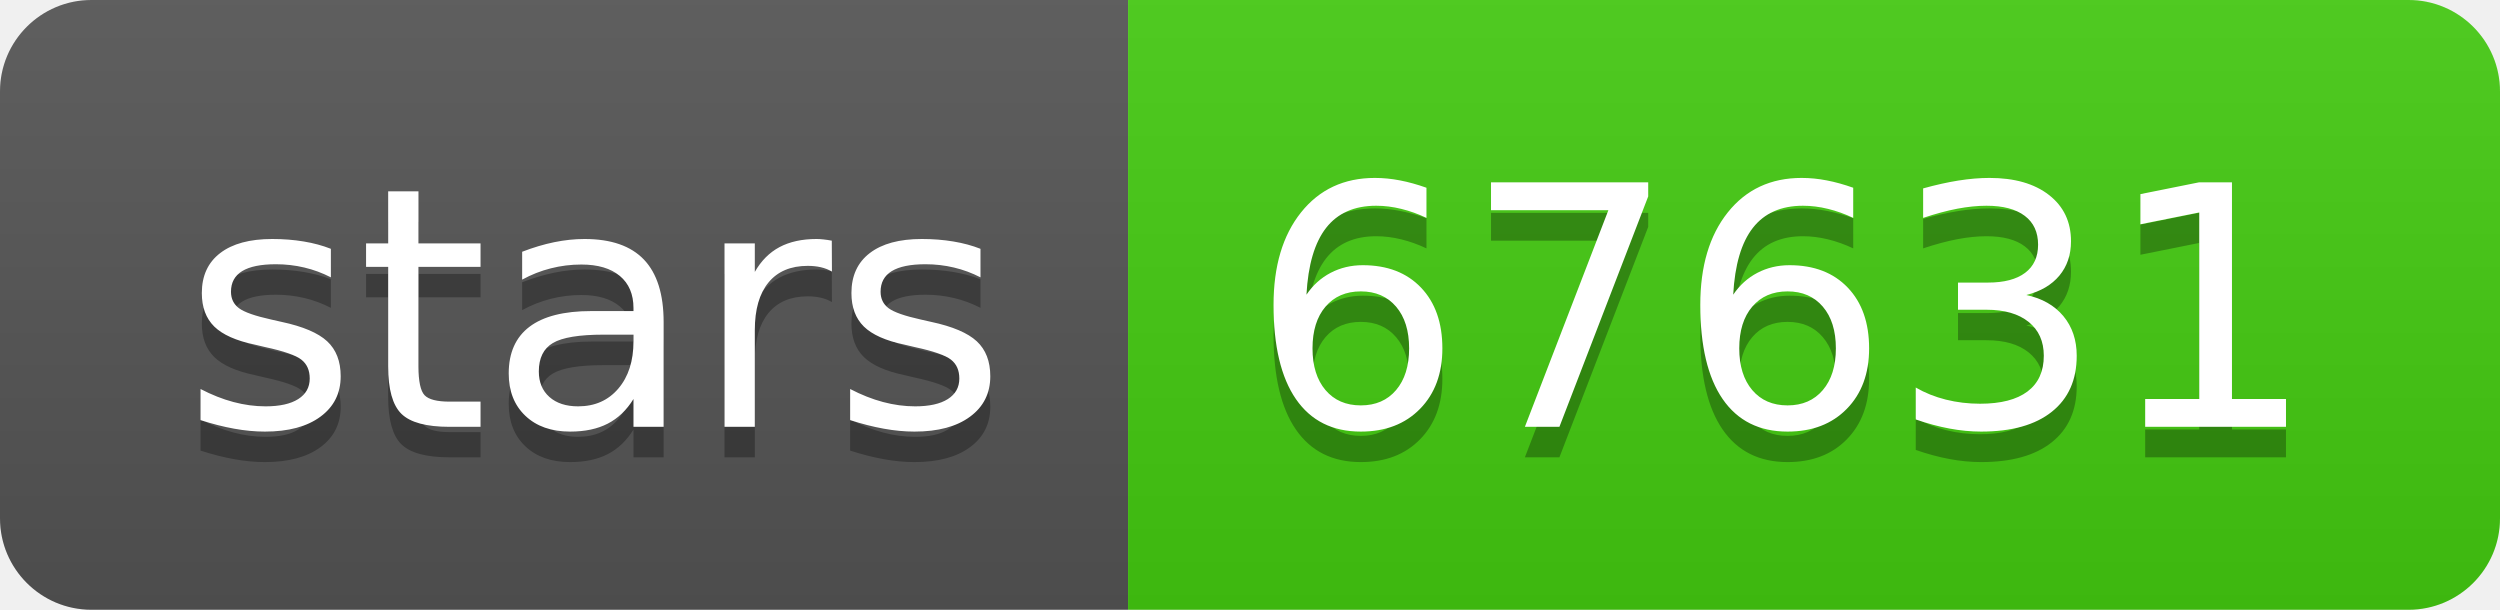
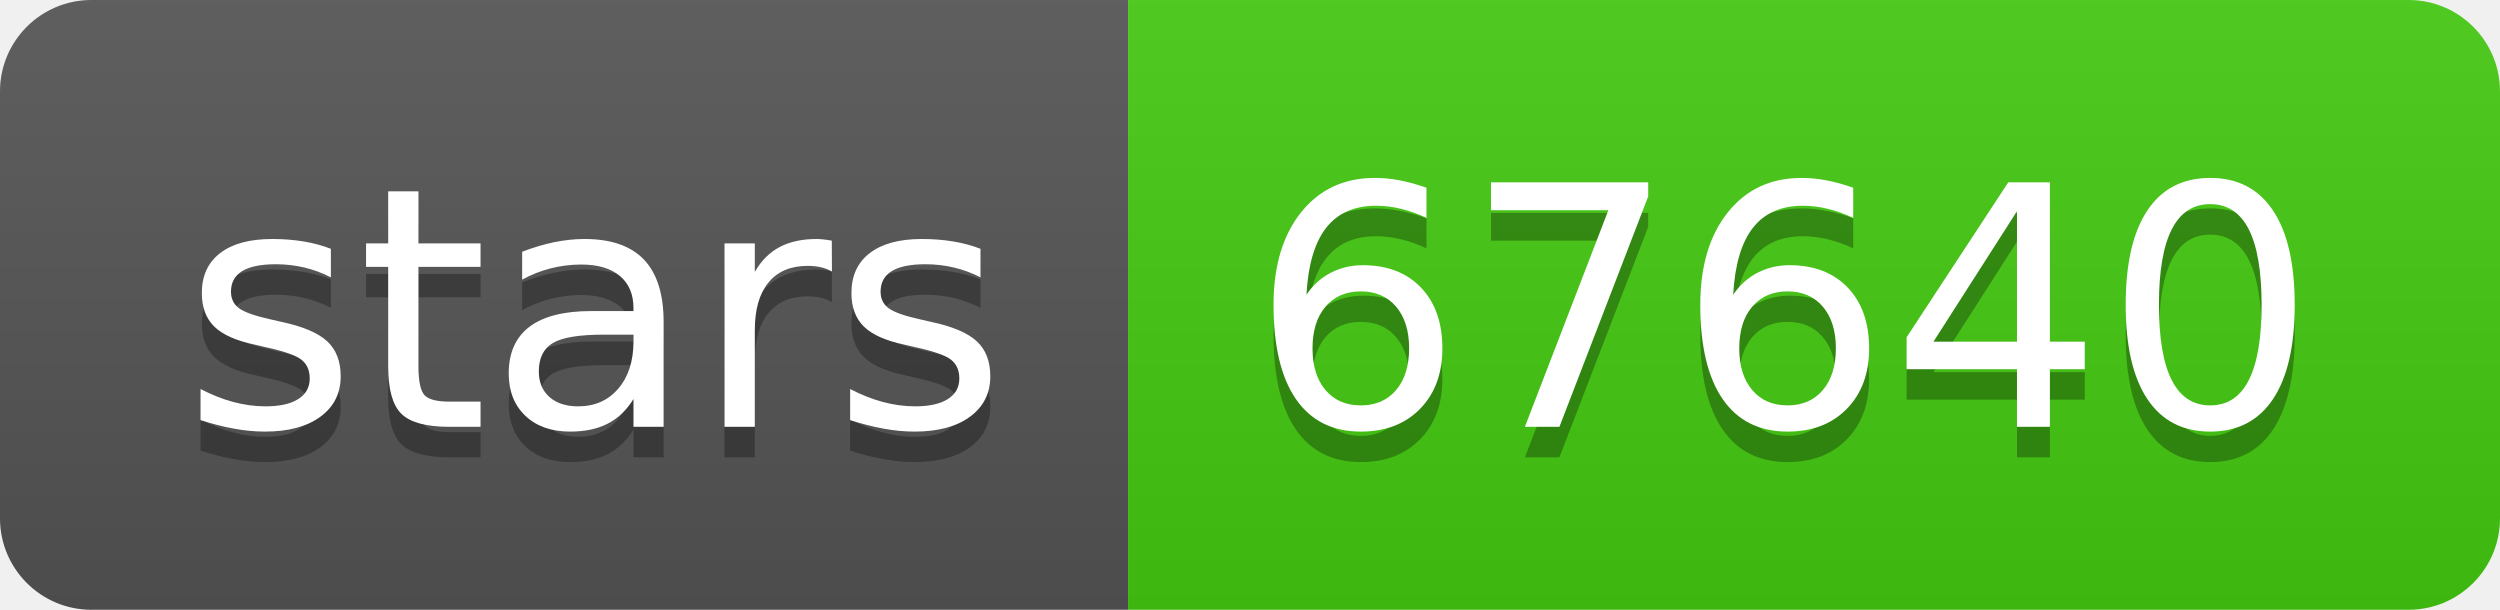
- <svg xmlns="http://www.w3.org/2000/svg" width="82" height="20" role="img" aria-label="stars: 67631">
+ <svg xmlns="http://www.w3.org/2000/svg" width="82" height="20" role="img" aria-label="stars: 67640">
  <linearGradient id="s" x2="0" y2="100%">
    <stop offset="0" stop-color="#bbb" stop-opacity=".1" />
    <stop offset="1" stop-opacity=".1" />
  </linearGradient>
  <clipPath id="r">
    <rect width="82" height="20" rx="3" fill="#fff" />
  </clipPath>
  <g clip-path="url(#r)">
    <rect width="37" height="20" fill="#555" />
    <rect x="37" width="45" height="20" fill="#4c1" />
    <rect width="82" height="20" fill="url(#s)" />
  </g>
  <g fill="#fff" text-anchor="middle" font-family="Verdana,Geneva,DejaVu Sans,sans-serif" text-rendering="geometricPrecision" font-size="110">
    <text aria-hidden="true" x="195" y="150" fill="#010101" fill-opacity=".3" transform="scale(.1)" textLength="270">stars</text>
    <text x="195" y="140" transform="scale(.1)" fill="#fff" textLength="270">stars</text>
-     <text aria-hidden="true" x="585" y="150" fill="#010101" fill-opacity=".3" transform="scale(.1)" textLength="350">67631</text>
-     <text x="585" y="140" transform="scale(.1)" fill="#fff" textLength="350">67631</text>
+     <text aria-hidden="true" x="585" y="150" fill="#010101" fill-opacity=".3" transform="scale(.1)" textLength="350">67640</text>
+     <text x="585" y="140" transform="scale(.1)" fill="#fff" textLength="350">67640</text>
  </g>
</svg>
